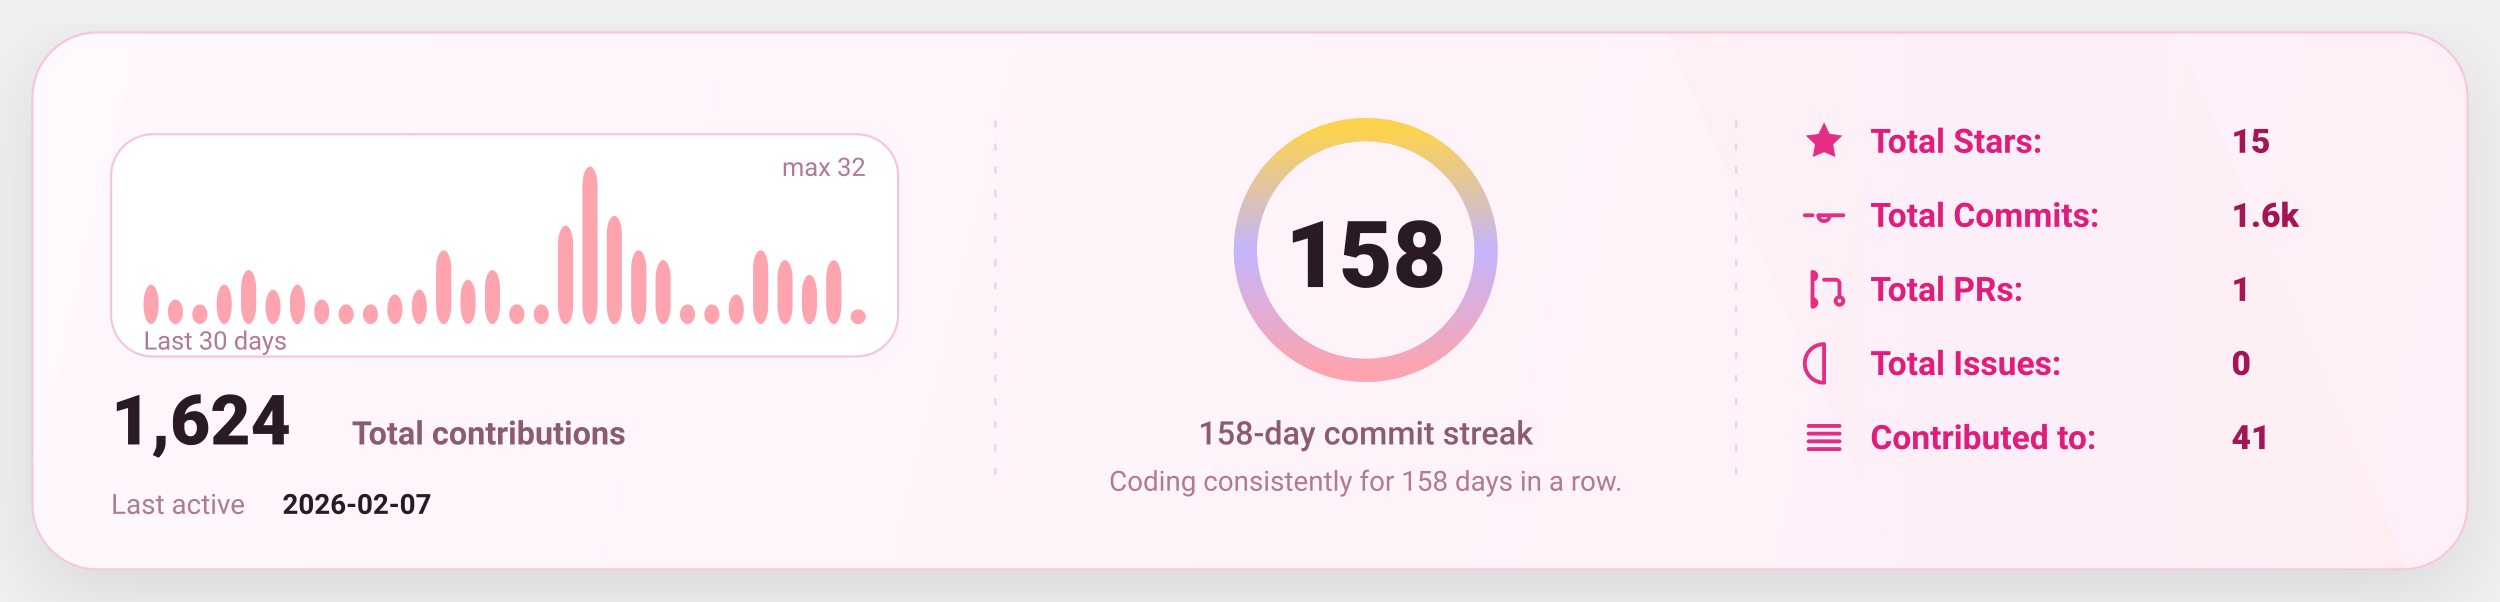
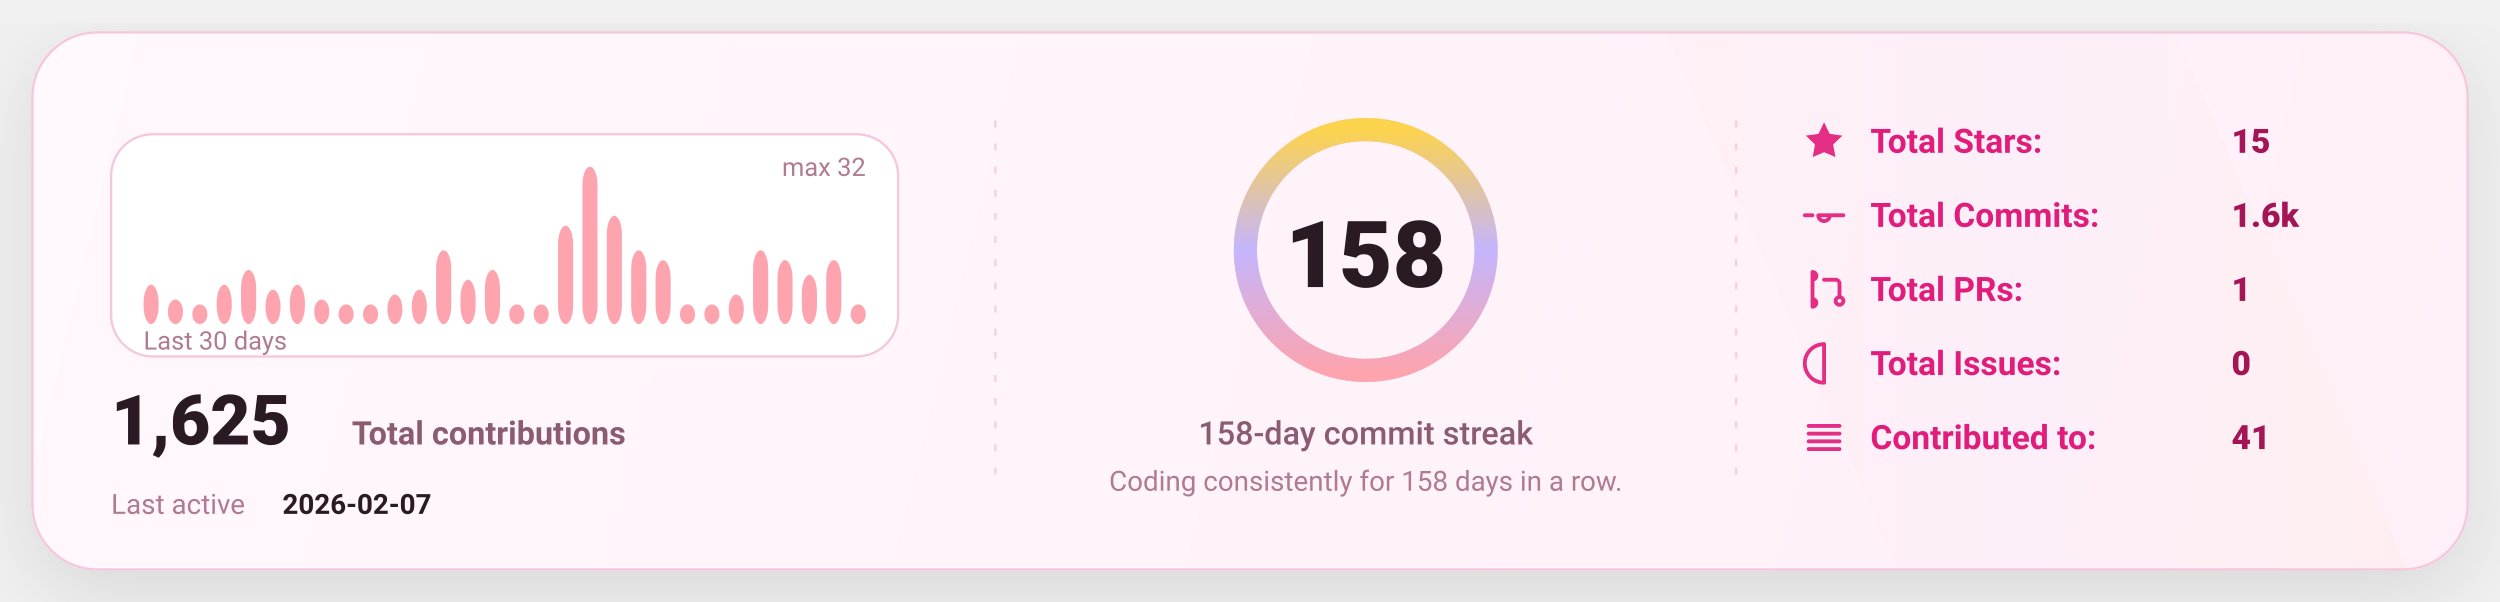
<svg xmlns="http://www.w3.org/2000/svg" width="1080" height="260" viewBox="0 0 1080 260" fill="none" role="img" aria-label="GitHub stats card">
  <defs>
    <linearGradient id="bg" x1="0" y1="0" x2="1080" y2="260" gradientUnits="userSpaceOnUse">
      <stop stop-color="#FFF8FC" />
      <stop offset="1" stop-color="#FFEFF8" />
    </linearGradient>
    <linearGradient id="accent" x1="0" y1="0" x2="1" y2="0">
      <stop offset="0" stop-color="#FDA4AF" />
      <stop offset="0.5" stop-color="#C4B5FD" />
      <stop offset="1" stop-color="#FCD34D" />
    </linearGradient>
    <linearGradient id="chartFill" x1="0" y1="0" x2="0" y2="1">
      <stop stop-color="#FDA4AF" stop-opacity="0.18" />
      <stop offset="1" stop-color="#FDA4AF" stop-opacity="0" />
    </linearGradient>
    <filter id="shadow" x="-20%" y="-20%" width="140%" height="140%">
      <feDropShadow dx="0" dy="10" stdDeviation="16" flood-color="#000000" flood-opacity="0.1" />
    </filter>
    <style>
      text { font-family: "Comic Sans MS","Trebuchet MS","Segoe UI",system-ui,-apple-system,Roboto,Helvetica,Arial,sans-serif; dominant-baseline: alphabetic; }
    </style>
  </defs>
  <rect x="14" y="14" width="1052" height="232" rx="28" fill="url(#bg)" stroke="#F4C7DD" stroke-width="1" filter="url(#shadow)" />
  <path d="M720 14     L940 14     L1040 246     L820 246 Z" fill="url(#accent)" opacity="0.04" />
  <line x1="430" y1="52" x2="430" y2="208" stroke="#F4C7DD" stroke-width="1" stroke-dasharray="3 7" opacity="0.85" />
  <line x1="430" y1="52" x2="430" y2="208" stroke="url(#accent)" stroke-width="1.4" stroke-dasharray="2 7" opacity="0.65" />
  <line x1="750" y1="52" x2="750" y2="208" stroke="#F4C7DD" stroke-width="1" stroke-dasharray="3 7" opacity="0.85" />
  <line x1="750" y1="52" x2="750" y2="208" stroke="url(#accent)" stroke-width="1.4" stroke-dasharray="2 7" opacity="0.65" />
  <g transform="translate(48,58)">
    <rect x="0" y="0" width="340" height="96" rx="18" fill="#FFFFFF" stroke="#F4C7DD" />
    <rect x="14.00" y="65.00" width="6.53" height="17.00" rx="8.00" fill="#FDA4AF" />
    <rect x="24.53" y="71.38" width="6.53" height="10.63" rx="8.00" fill="#FDA4AF" />
    <rect x="35.07" y="73.50" width="6.53" height="8.50" rx="8.00" fill="#FDA4AF" />
    <rect x="45.60" y="65.00" width="6.53" height="17.00" rx="8.00" fill="#FDA4AF" />
    <rect x="56.13" y="58.63" width="6.53" height="23.38" rx="8.00" fill="#FDA4AF" />
    <rect x="66.67" y="67.13" width="6.53" height="14.88" rx="8.00" fill="#FDA4AF" />
    <rect x="77.20" y="65.00" width="6.53" height="17.00" rx="8.00" fill="#FDA4AF" />
    <rect x="87.73" y="71.38" width="6.53" height="10.63" rx="8.00" fill="#FDA4AF" />
    <rect x="98.27" y="73.50" width="6.53" height="8.50" rx="8.00" fill="#FDA4AF" />
    <rect x="108.80" y="73.50" width="6.53" height="8.50" rx="8.00" fill="#FDA4AF" />
    <rect x="119.33" y="69.25" width="6.53" height="12.75" rx="8.00" fill="#FDA4AF" />
    <rect x="129.87" y="67.13" width="6.53" height="14.88" rx="8.00" fill="#FDA4AF" />
    <rect x="140.40" y="50.13" width="6.53" height="31.88" rx="8.00" fill="#FDA4AF" />
    <rect x="150.93" y="62.88" width="6.53" height="19.13" rx="8.00" fill="#FDA4AF" />
    <rect x="161.47" y="58.63" width="6.53" height="23.38" rx="8.00" fill="#FDA4AF" />
    <rect x="172.00" y="73.50" width="6.53" height="8.50" rx="8.00" fill="#FDA4AF" />
    <rect x="182.53" y="73.50" width="6.53" height="8.50" rx="8.00" fill="#FDA4AF" />
    <rect x="193.07" y="39.50" width="6.53" height="42.50" rx="8.00" fill="#FDA4AF" />
    <rect x="203.60" y="14.00" width="6.53" height="68.00" rx="8.00" fill="#FDA4AF" />
    <rect x="214.13" y="35.25" width="6.53" height="46.75" rx="8.00" fill="#FDA4AF" />
    <rect x="224.67" y="50.13" width="6.53" height="31.88" rx="8.00" fill="#FDA4AF" />
    <rect x="235.20" y="54.38" width="6.53" height="27.63" rx="8.00" fill="#FDA4AF" />
    <rect x="245.73" y="73.50" width="6.53" height="8.50" rx="8.00" fill="#FDA4AF" />
    <rect x="256.27" y="73.50" width="6.53" height="8.50" rx="8.00" fill="#FDA4AF" />
    <rect x="266.80" y="69.25" width="6.53" height="12.75" rx="8.00" fill="#FDA4AF" />
    <rect x="277.33" y="50.13" width="6.53" height="31.88" rx="8.00" fill="#FDA4AF" />
    <rect x="287.87" y="54.38" width="6.53" height="27.63" rx="8.00" fill="#FDA4AF" />
    <rect x="298.40" y="60.75" width="6.53" height="21.25" rx="8.00" fill="#FDA4AF" />
    <rect x="308.93" y="54.38" width="6.53" height="27.63" rx="8.00" fill="#FDA4AF" />
-     <rect x="319.47" y="75.63" width="6.53" height="6.38" rx="8.00" fill="#FDA4AF" />
+     <rect x="319.47" y="73.50" width="6.53" height="8.50" rx="8.00" fill="#FDA4AF" />
    <text x="14" y="93.00" fill="#B07A93" font-size="11">
      Last 30 days
    </text>
    <text x="326.00" y="18" text-anchor="end" fill="#B07A93" font-size="11">
      max 32
    </text>
    <g transform="translate(0,134)">
      <text x="0" y="0" fill="#2A1A23" font-size="30" font-weight="820">
-         1,624
+         1,625
      </text>
      <text x="104" y="0" fill="#8B5B72" font-size="14" font-weight="650">
        Total contributions
      </text>
      <text x="0" y="30" fill="#B07A93" font-size="12">
        Last active
      </text>
      <text x="74" y="30" fill="#2A1A23" font-size="12" font-weight="700">
        2026-02-07
      </text>
    </g>
  </g>
  <g>
    <circle cx="590" cy="108" r="52" stroke="#F4C7DD" stroke-width="10" />
    <circle cx="590" cy="108" r="52" stroke="url(#accent)" stroke-width="10" stroke-linecap="round" stroke-dasharray="326.73 326.73" transform="rotate(-90 590 108)" />
    <text x="590" y="124.00" text-anchor="middle" fill="#2A1A23" font-size="40" font-weight="900">
      158
    </text>
    <text x="590" y="192.00" text-anchor="middle" fill="#8B5B72" font-size="14" font-weight="450">
      158-day commit streak
    </text>
    <text x="590" y="212.00" text-anchor="middle" fill="#B07A93" font-size="12" font-weight="420">
      Coding consistently for 158 days in a row.
    </text>
  </g>
  <g transform="translate(778,66)">
    <g transform="translate(0,0)">
      <g transform="translate(0,-15)">
        <svg x="0" y="0" width="20" height="20" viewBox="0 0 24 24" fill="none">
          <path d="M12 2.2l2.9 6 6.6.9-4.8 4.6 1.2 6.5L12 17.7 6.1 20.2l1.2-6.5-4.8-4.6 6.6-.9L12 2.2z" fill="#E11D7B" opacity="0.92" />
        </svg>
      </g>
      <text x="30" y="0" fill="#E11D7B" font-size="14.5" font-weight="650">
            Total Stars:
          </text>
      <text x="186" y="0" fill="#A31555" font-size="14.5" font-weight="850">
            15
          </text>
    </g>
    <g transform="translate(0,32)">
      <g transform="translate(0,-15)">
        <svg x="0" y="0" width="20" height="20" viewBox="0 0 24 24" fill="none">
          <path d="M9 12a3 3 0 1 0 6 0Zm-7 0h4m8 0h8" stroke="#E11D7B" stroke-width="2" stroke-linecap="round" stroke-linejoin="round" opacity="0.92" />
        </svg>
      </g>
      <text x="30" y="0" fill="#E11D7B" font-size="14.5" font-weight="650">
            Total Commits:
          </text>
      <text x="186" y="0" fill="#A31555" font-size="14.5" font-weight="850">
            1.6k
          </text>
    </g>
    <g transform="translate(0,64)">
      <g transform="translate(0,-15)">
        <svg x="0" y="0" width="20" height="20" viewBox="0 0 24 24" fill="none">
          <path d="M6 4v16m0-13a2 2 0 1 0 0-4Zm0 14a2 2 0 1 0 0-4Zm6-14h6a2 2 0 0 1 2 2v7m0 0a2 2 0 1 0 0 4 2 2 0 0 0 0-4Z" stroke="#E11D7B" stroke-width="2" stroke-linecap="round" stroke-linejoin="round" opacity="0.92" />
        </svg>
      </g>
      <text x="30" y="0" fill="#E11D7B" font-size="14.5" font-weight="650">
            Total PRs:
          </text>
      <text x="186" y="0" fill="#A31555" font-size="14.5" font-weight="850">
            1
          </text>
    </g>
    <g transform="translate(0,96)">
      <g transform="translate(0,-15)">
        <svg x="0" y="0" width="20" height="20" viewBox="0 0 24 24" fill="none">
          <path d="M12 2a10 10 0 1 0 0 20Zm0 6v6m0 4h.01" stroke="#E11D7B" stroke-width="2" stroke-linecap="round" stroke-linejoin="round" opacity="0.92" />
        </svg>
      </g>
      <text x="30" y="0" fill="#E11D7B" font-size="14.5" font-weight="650">
            Total Issues:
          </text>
      <text x="186" y="0" fill="#A31555" font-size="14.5" font-weight="850">
            0
          </text>
    </g>
    <g transform="translate(0,128)">
      <g transform="translate(0,-15)">
        <svg x="0" y="0" width="20" height="20" viewBox="0 0 24 24" fill="none">
          <path d="M4 6h16M4 10h16M4 14h16M4 18h16" stroke="#E11D7B" stroke-width="2" stroke-linecap="round" stroke-linejoin="round" opacity="0.92" />
        </svg>
      </g>
      <text x="30" y="0" fill="#E11D7B" font-size="14.5" font-weight="650">
            Contributed to:
          </text>
      <text x="186" y="0" fill="#A31555" font-size="14.5" font-weight="850">
            41
          </text>
    </g>
  </g>
</svg>
